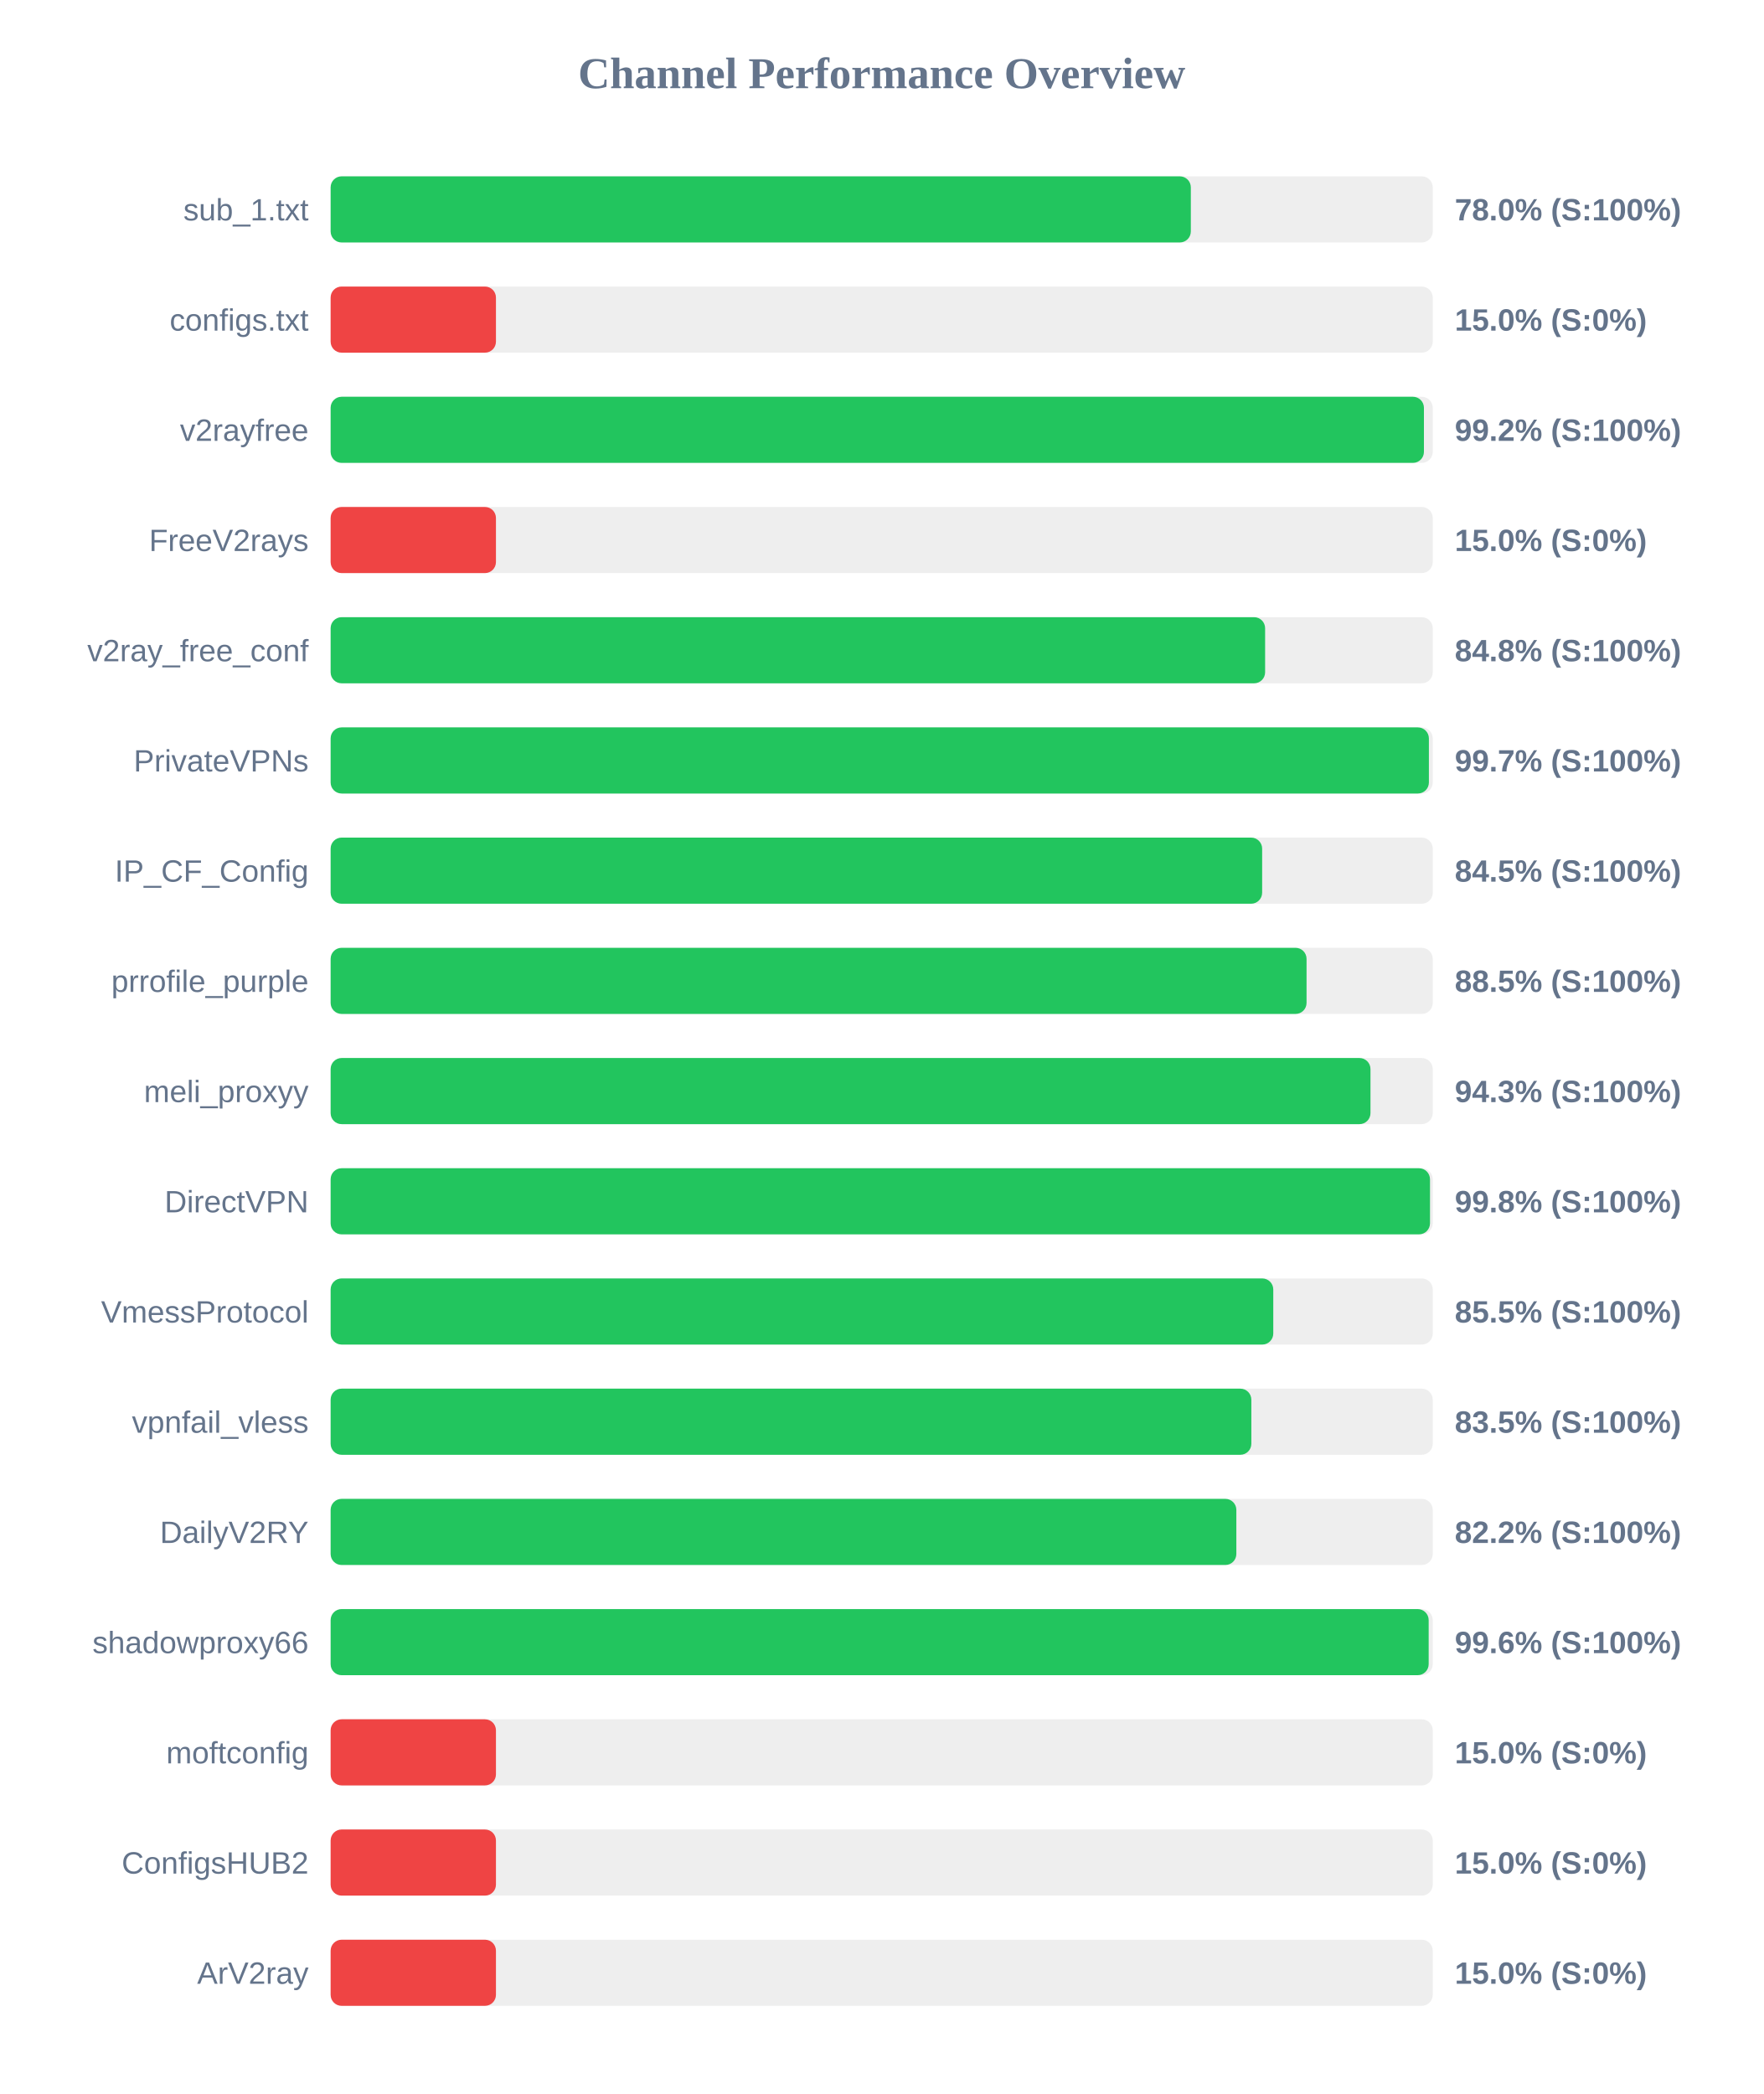
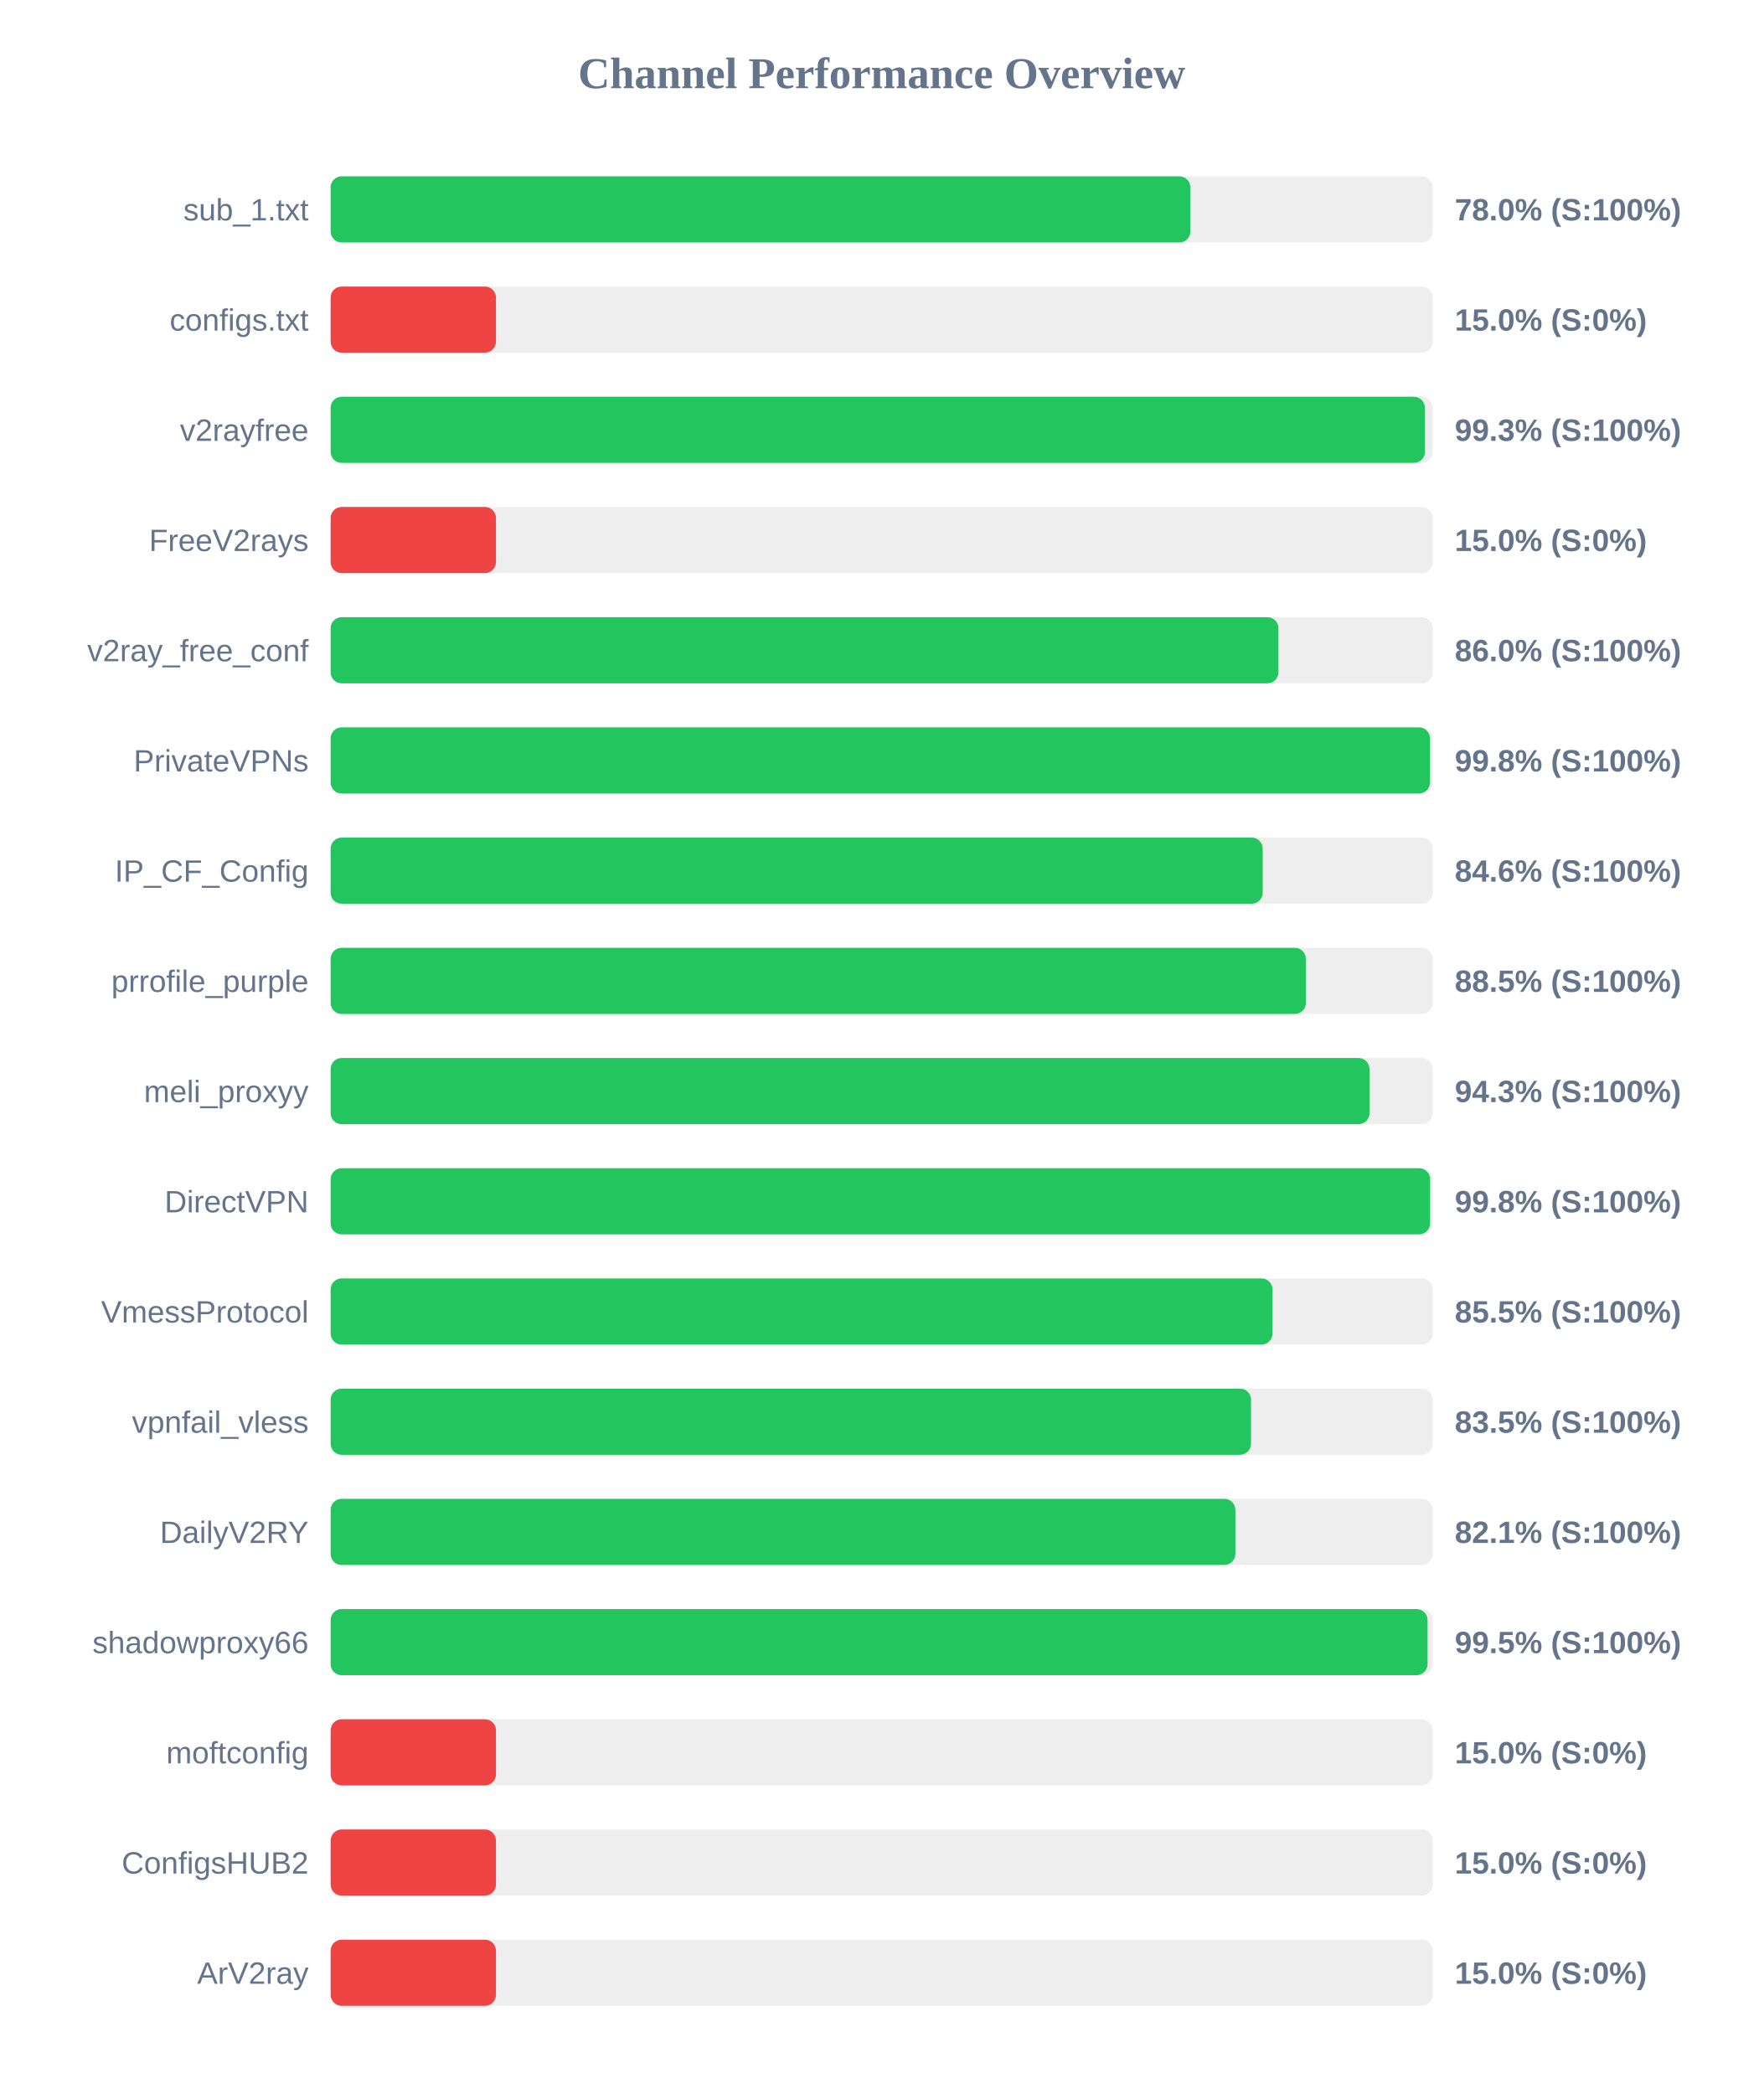
<svg xmlns="http://www.w3.org/2000/svg" width="800" height="950" version="1.1">
  <style>
        .row { font: 14px Arial; fill: #64748b; }
        .score { font: bold 14px Arial; fill: #64748b; }
    </style>
  <text x="400" y="40" text-anchor="middle" font-size="20px" font-weight="bold" fill="#64748b">Channel Performance Overview</text>
  <rect x="150" y="80" width="500" height="30" fill="#eee" rx="5" />
-   <rect x="150" y="80" width="390.25" height="30" fill="#22c55e" rx="5" />
+   <rect x="150" y="80" width="390.05" height="30" fill="#22c55e" rx="5" />
  <text x="140" y="100" text-anchor="end" class="row">sub_1.txt</text>
  <text x="660" y="100" text-anchor="start" class="score">78.0% (S:100%)</text>
  <rect x="150" y="130" width="500" height="30" fill="#eee" rx="5" />
  <rect x="150" y="130" width="75.0" height="30" fill="#ef4444" rx="5" />
  <text x="140" y="150" text-anchor="end" class="row">configs.txt</text>
  <text x="660" y="150" text-anchor="start" class="score">15.0% (S:0%)</text>
  <rect x="150" y="180" width="500" height="30" fill="#eee" rx="5" />
-   <rect x="150" y="180" width="496.0" height="30" fill="#22c55e" rx="5" />
+   <rect x="150" y="180" width="496.45" height="30" fill="#22c55e" rx="5" />
  <text x="140" y="200" text-anchor="end" class="row">v2rayfree</text>
-   <text x="660" y="200" text-anchor="start" class="score">99.2% (S:100%)</text>
+   <text x="660" y="200" text-anchor="start" class="score">99.3% (S:100%)</text>
  <rect x="150" y="230" width="500" height="30" fill="#eee" rx="5" />
  <rect x="150" y="230" width="75.0" height="30" fill="#ef4444" rx="5" />
  <text x="140" y="250" text-anchor="end" class="row">FreeV2rays</text>
  <text x="660" y="250" text-anchor="start" class="score">15.0% (S:0%)</text>
  <rect x="150" y="280" width="500" height="30" fill="#eee" rx="5" />
-   <rect x="150" y="280" width="423.95" height="30" fill="#22c55e" rx="5" />
+   <rect x="150" y="280" width="430.0" height="30" fill="#22c55e" rx="5" />
  <text x="140" y="300" text-anchor="end" class="row">v2ray_free_conf</text>
-   <text x="660" y="300" text-anchor="start" class="score">84.8% (S:100%)</text>
+   <text x="660" y="300" text-anchor="start" class="score">86.0% (S:100%)</text>
  <rect x="150" y="330" width="500" height="30" fill="#eee" rx="5" />
-   <rect x="150" y="330" width="498.25" height="30" fill="#22c55e" rx="5" />
+   <rect x="150" y="330" width="498.75" height="30" fill="#22c55e" rx="5" />
  <text x="140" y="350" text-anchor="end" class="row">PrivateVPNs</text>
-   <text x="660" y="350" text-anchor="start" class="score">99.7% (S:100%)</text>
+   <text x="660" y="350" text-anchor="start" class="score">99.8% (S:100%)</text>
  <rect x="150" y="380" width="500" height="30" fill="#eee" rx="5" />
-   <rect x="150" y="380" width="422.6" height="30" fill="#22c55e" rx="5" />
+   <rect x="150" y="380" width="422.85" height="30" fill="#22c55e" rx="5" />
  <text x="140" y="400" text-anchor="end" class="row">IP_CF_Config</text>
-   <text x="660" y="400" text-anchor="start" class="score">84.5% (S:100%)</text>
+   <text x="660" y="400" text-anchor="start" class="score">84.6% (S:100%)</text>
  <rect x="150" y="430" width="500" height="30" fill="#eee" rx="5" />
-   <rect x="150" y="430" width="442.75" height="30" fill="#22c55e" rx="5" />
+   <rect x="150" y="430" width="442.45" height="30" fill="#22c55e" rx="5" />
  <text x="140" y="450" text-anchor="end" class="row">prrofile_purple</text>
  <text x="660" y="450" text-anchor="start" class="score">88.5% (S:100%)</text>
  <rect x="150" y="480" width="500" height="30" fill="#eee" rx="5" />
-   <rect x="150" y="480" width="471.75" height="30" fill="#22c55e" rx="5" />
+   <rect x="150" y="480" width="471.3" height="30" fill="#22c55e" rx="5" />
  <text x="140" y="500" text-anchor="end" class="row">meli_proxyy</text>
  <text x="660" y="500" text-anchor="start" class="score">94.3% (S:100%)</text>
  <rect x="150" y="530" width="500" height="30" fill="#eee" rx="5" />
-   <rect x="150" y="530" width="498.75" height="30" fill="#22c55e" rx="5" />
+   <rect x="150" y="530" width="498.8" height="30" fill="#22c55e" rx="5" />
  <text x="140" y="550" text-anchor="end" class="row">DirectVPN</text>
  <text x="660" y="550" text-anchor="start" class="score">99.8% (S:100%)</text>
  <rect x="150" y="580" width="500" height="30" fill="#eee" rx="5" />
-   <rect x="150" y="580" width="427.65" height="30" fill="#22c55e" rx="5" />
+   <rect x="150" y="580" width="427.3" height="30" fill="#22c55e" rx="5" />
  <text x="140" y="600" text-anchor="end" class="row">VmessProtocol</text>
  <text x="660" y="600" text-anchor="start" class="score">85.5% (S:100%)</text>
  <rect x="150" y="630" width="500" height="30" fill="#eee" rx="5" />
-   <rect x="150" y="630" width="417.7" height="30" fill="#22c55e" rx="5" />
+   <rect x="150" y="630" width="417.55" height="30" fill="#22c55e" rx="5" />
  <text x="140" y="650" text-anchor="end" class="row">vpnfail_vless</text>
  <text x="660" y="650" text-anchor="start" class="score">83.5% (S:100%)</text>
  <rect x="150" y="680" width="500" height="30" fill="#eee" rx="5" />
-   <rect x="150" y="680" width="410.9" height="30" fill="#22c55e" rx="5" />
+   <rect x="150" y="680" width="410.45" height="30" fill="#22c55e" rx="5" />
  <text x="140" y="700" text-anchor="end" class="row">DailyV2RY</text>
-   <text x="660" y="700" text-anchor="start" class="score">82.2% (S:100%)</text>
+   <text x="660" y="700" text-anchor="start" class="score">82.1% (S:100%)</text>
  <rect x="150" y="730" width="500" height="30" fill="#eee" rx="5" />
-   <rect x="150" y="730" width="498.15" height="30" fill="#22c55e" rx="5" />
+   <rect x="150" y="730" width="497.65" height="30" fill="#22c55e" rx="5" />
  <text x="140" y="750" text-anchor="end" class="row">shadowproxy66</text>
-   <text x="660" y="750" text-anchor="start" class="score">99.6% (S:100%)</text>
+   <text x="660" y="750" text-anchor="start" class="score">99.5% (S:100%)</text>
  <rect x="150" y="780" width="500" height="30" fill="#eee" rx="5" />
  <rect x="150" y="780" width="75.0" height="30" fill="#ef4444" rx="5" />
  <text x="140" y="800" text-anchor="end" class="row">moftconfig</text>
  <text x="660" y="800" text-anchor="start" class="score">15.0% (S:0%)</text>
  <rect x="150" y="830" width="500" height="30" fill="#eee" rx="5" />
  <rect x="150" y="830" width="75.0" height="30" fill="#ef4444" rx="5" />
  <text x="140" y="850" text-anchor="end" class="row">ConfigsHUB2</text>
  <text x="660" y="850" text-anchor="start" class="score">15.0% (S:0%)</text>
  <rect x="150" y="880" width="500" height="30" fill="#eee" rx="5" />
  <rect x="150" y="880" width="75.0" height="30" fill="#ef4444" rx="5" />
  <text x="140" y="900" text-anchor="end" class="row">ArV2ray</text>
  <text x="660" y="900" text-anchor="start" class="score">15.0% (S:0%)</text>
</svg>
